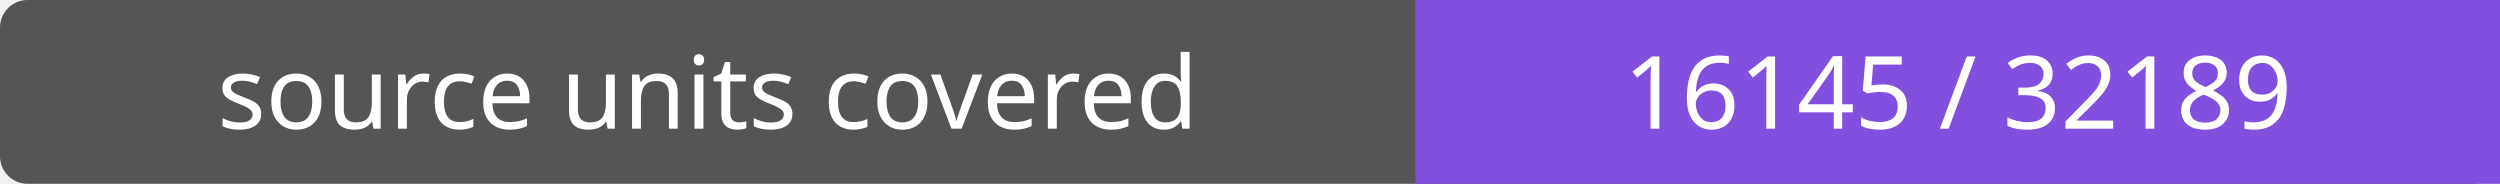
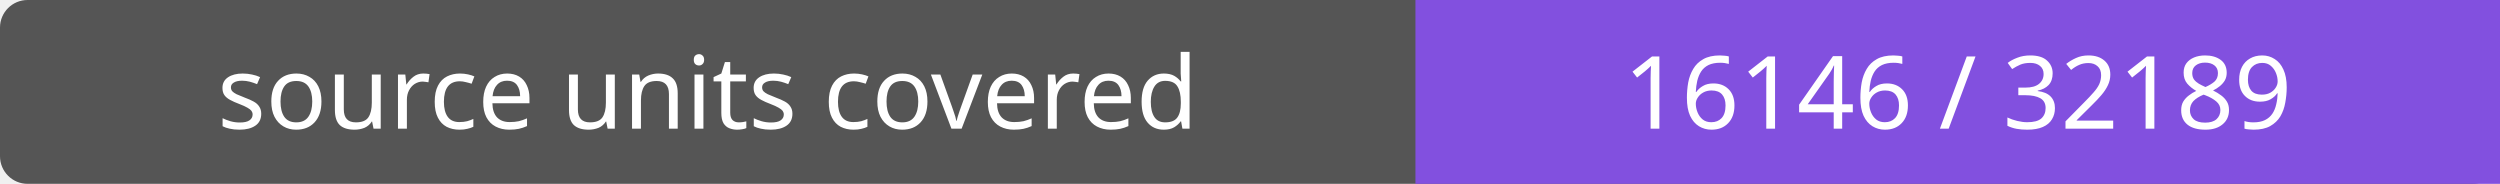
- <svg xmlns="http://www.w3.org/2000/svg" width="272" height="20" role="img" aria-label="source units covered: 16145 / 32189">
+ <svg xmlns="http://www.w3.org/2000/svg" width="272" height="20" role="img" aria-label="source units covered: 16146 / 32189">
  <rect width="272" height="20" rx="3" fill="#555" />
  <path fill="#8250df" d="M154 0h118v20H154z" />
  <g fill="#fff" text-anchor="middle" font-family="Verdana,sans-serif" font-size="11">
    <text x="77.0" y="14">source units covered</text>
-     <text x="213.0" y="14">16145 / 32189</text>
+     <text x="213.0" y="14">16146 / 32189</text>
  </g>
</svg>
